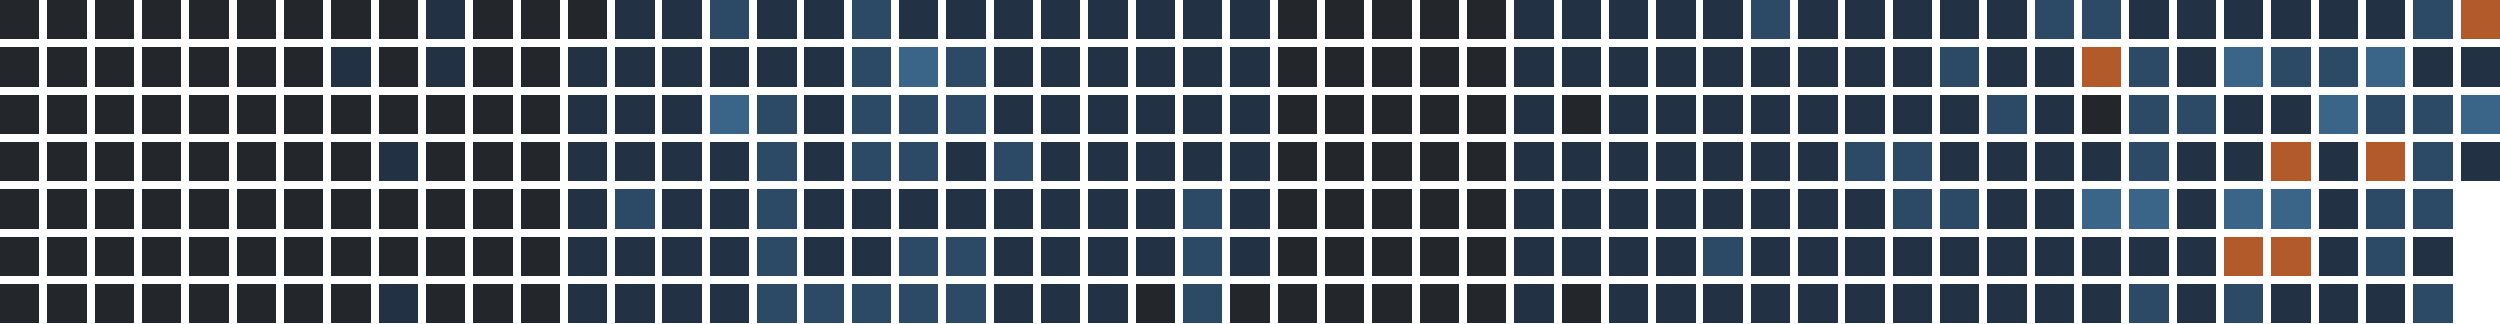
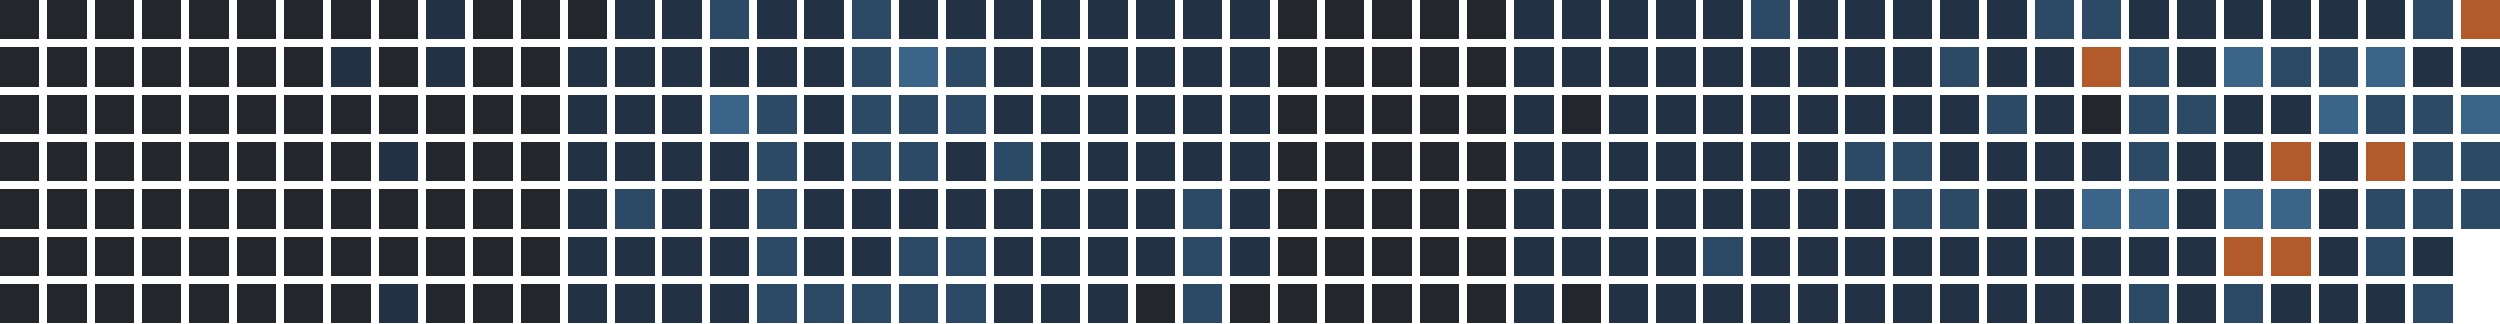
<svg xmlns="http://www.w3.org/2000/svg" version="1.1" width="634.0" height="82.0" viewBox="27.0 20.0 634.0 82.0">
  <rect style="fill:#23262a;shape-rendering:crispedges" data-score="0" data-date="2025-08-24" x="27" y="20" width="10" height="10" />
  <rect style="fill:#23262a;shape-rendering:crispedges" data-score="0" data-date="2025-08-31" x="39" y="20" width="10" height="10" />
  <rect style="fill:#23262a;shape-rendering:crispedges" data-score="0" data-date="2025-09-07" x="51" y="20" width="10" height="10" />
  <rect style="fill:#23262a;shape-rendering:crispedges" data-score="0" data-date="2025-09-14" x="63" y="20" width="10" height="10" />
  <rect style="fill:#23262a;shape-rendering:crispedges" data-score="0" data-date="2025-09-21" x="75" y="20" width="10" height="10" />
  <rect style="fill:#23262a;shape-rendering:crispedges" data-score="0" data-date="2025-09-28" x="87" y="20" width="10" height="10" />
  <rect style="fill:#23262a;shape-rendering:crispedges" data-score="0" data-date="2025-10-05" x="99" y="20" width="10" height="10" />
  <rect style="fill:#23262a;shape-rendering:crispedges" data-score="0" data-date="2025-10-12" x="111" y="20" width="10" height="10" />
  <rect style="fill:#23262a;shape-rendering:crispedges" data-score="0" data-date="2025-10-19" x="123" y="20" width="10" height="10" />
  <rect style="fill:#223244;shape-rendering:crispedges" data-score="1" data-date="2025-10-26" x="135" y="20" width="10" height="10" />
  <rect style="fill:#23262a;shape-rendering:crispedges" data-score="0" data-date="2025-11-02" x="147" y="20" width="10" height="10" />
  <rect style="fill:#23262a;shape-rendering:crispedges" data-score="0" data-date="2025-11-09" x="159" y="20" width="10" height="10" />
  <rect style="fill:#23262a;shape-rendering:crispedges" data-score="0" data-date="2025-11-16" x="171" y="20" width="10" height="10" />
  <rect style="fill:#223244;shape-rendering:crispedges" data-score="1" data-date="2025-11-23" x="183" y="20" width="10" height="10" />
  <rect style="fill:#223244;shape-rendering:crispedges" data-score="1" data-date="2025-11-30" x="195" y="20" width="10" height="10" />
  <rect style="fill:#2c4a66;shape-rendering:crispedges" data-score="2" data-date="2025-12-07" x="207" y="20" width="10" height="10" />
  <rect style="fill:#223244;shape-rendering:crispedges" data-score="1" data-date="2025-12-14" x="219" y="20" width="10" height="10" />
  <rect style="fill:#223244;shape-rendering:crispedges" data-score="1" data-date="2025-12-21" x="231" y="20" width="10" height="10" />
  <rect style="fill:#2c4a66;shape-rendering:crispedges" data-score="2" data-date="2025-12-28" x="243" y="20" width="10" height="10" />
  <rect style="fill:#223244;shape-rendering:crispedges" data-score="1" data-date="2026-01-04" x="255" y="20" width="10" height="10" />
  <rect style="fill:#223244;shape-rendering:crispedges" data-score="1" data-date="2026-01-11" x="267" y="20" width="10" height="10" />
  <rect style="fill:#223244;shape-rendering:crispedges" data-score="1" data-date="2026-01-18" x="279" y="20" width="10" height="10" />
  <rect style="fill:#223244;shape-rendering:crispedges" data-score="1" data-date="2026-01-25" x="291" y="20" width="10" height="10" />
  <rect style="fill:#223244;shape-rendering:crispedges" data-score="1" data-date="2026-02-01" x="303" y="20" width="10" height="10" />
  <rect style="fill:#223244;shape-rendering:crispedges" data-score="1" data-date="2026-02-08" x="315" y="20" width="10" height="10" />
  <rect style="fill:#223244;shape-rendering:crispedges" data-score="1" data-date="2026-02-15" x="327" y="20" width="10" height="10" />
  <rect style="fill:#223244;shape-rendering:crispedges" data-score="1" data-date="2026-02-22" x="339" y="20" width="10" height="10" />
  <rect style="fill:#23262a;shape-rendering:crispedges" data-score="0" data-date="2026-03-01" x="351" y="20" width="10" height="10" />
  <rect style="fill:#23262a;shape-rendering:crispedges" data-score="0" data-date="2026-03-08" x="363" y="20" width="10" height="10" />
  <rect style="fill:#23262a;shape-rendering:crispedges" data-score="0" data-date="2026-03-15" x="375" y="20" width="10" height="10" />
  <rect style="fill:#23262a;shape-rendering:crispedges" data-score="0" data-date="2026-03-22" x="387" y="20" width="10" height="10" />
  <rect style="fill:#23262a;shape-rendering:crispedges" data-score="0" data-date="2026-03-29" x="399" y="20" width="10" height="10" />
  <rect style="fill:#223244;shape-rendering:crispedges" data-score="1" data-date="2026-04-05" x="411" y="20" width="10" height="10" />
  <rect style="fill:#223244;shape-rendering:crispedges" data-score="1" data-date="2026-04-12" x="423" y="20" width="10" height="10" />
  <rect style="fill:#223244;shape-rendering:crispedges" data-score="1" data-date="2026-04-19" x="435" y="20" width="10" height="10" />
  <rect style="fill:#223244;shape-rendering:crispedges" data-score="1" data-date="2026-04-26" x="447" y="20" width="10" height="10" />
  <rect style="fill:#223244;shape-rendering:crispedges" data-score="1" data-date="2026-05-03" x="459" y="20" width="10" height="10" />
  <rect style="fill:#2c4a66;shape-rendering:crispedges" data-score="2" data-date="2026-05-10" x="471" y="20" width="10" height="10" />
  <rect style="fill:#223244;shape-rendering:crispedges" data-score="1" data-date="2026-05-17" x="483" y="20" width="10" height="10" />
  <rect style="fill:#223244;shape-rendering:crispedges" data-score="1" data-date="2026-05-24" x="495" y="20" width="10" height="10" />
  <rect style="fill:#223244;shape-rendering:crispedges" data-score="1" data-date="2026-05-31" x="507" y="20" width="10" height="10" />
  <rect style="fill:#223244;shape-rendering:crispedges" data-score="1" data-date="2026-06-07" x="519" y="20" width="10" height="10" />
  <rect style="fill:#223244;shape-rendering:crispedges" data-score="1" data-date="2026-06-14" x="531" y="20" width="10" height="10" />
  <rect style="fill:#2c4a66;shape-rendering:crispedges" data-score="2" data-date="2026-06-21" x="543" y="20" width="10" height="10" />
  <rect style="fill:#2c4a66;shape-rendering:crispedges" data-score="2" data-date="2026-06-28" x="555" y="20" width="10" height="10" />
  <rect style="fill:#223244;shape-rendering:crispedges" data-score="1" data-date="2026-07-05" x="567" y="20" width="10" height="10" />
  <rect style="fill:#223244;shape-rendering:crispedges" data-score="1" data-date="2026-07-12" x="579" y="20" width="10" height="10" />
  <rect style="fill:#223244;shape-rendering:crispedges" data-score="1" data-date="2026-07-19" x="591" y="20" width="10" height="10" />
  <rect style="fill:#223244;shape-rendering:crispedges" data-score="1" data-date="2026-07-26" x="603" y="20" width="10" height="10" />
  <rect style="fill:#223244;shape-rendering:crispedges" data-score="1" data-date="2026-08-02" x="615" y="20" width="10" height="10" />
  <rect style="fill:#223244;shape-rendering:crispedges" data-score="1" data-date="2026-08-09" x="627" y="20" width="10" height="10" />
  <rect style="fill:#2c4a66;shape-rendering:crispedges" data-score="2" data-date="2026-08-16" x="639" y="20" width="10" height="10" />
  <rect style="fill:#b35a2a;shape-rendering:crispedges" data-score="4" data-date="2026-08-23" x="651" y="20" width="10" height="10" />
  <rect style="fill:#23262a;shape-rendering:crispedges" data-score="0" data-date="2025-08-25" x="27" y="32" width="10" height="10" />
  <rect style="fill:#23262a;shape-rendering:crispedges" data-score="0" data-date="2025-09-01" x="39" y="32" width="10" height="10" />
  <rect style="fill:#23262a;shape-rendering:crispedges" data-score="0" data-date="2025-09-08" x="51" y="32" width="10" height="10" />
  <rect style="fill:#23262a;shape-rendering:crispedges" data-score="0" data-date="2025-09-15" x="63" y="32" width="10" height="10" />
  <rect style="fill:#23262a;shape-rendering:crispedges" data-score="0" data-date="2025-09-22" x="75" y="32" width="10" height="10" />
  <rect style="fill:#23262a;shape-rendering:crispedges" data-score="0" data-date="2025-09-29" x="87" y="32" width="10" height="10" />
  <rect style="fill:#23262a;shape-rendering:crispedges" data-score="0" data-date="2025-10-06" x="99" y="32" width="10" height="10" />
  <rect style="fill:#223244;shape-rendering:crispedges" data-score="1" data-date="2025-10-13" x="111" y="32" width="10" height="10" />
  <rect style="fill:#23262a;shape-rendering:crispedges" data-score="0" data-date="2025-10-20" x="123" y="32" width="10" height="10" />
  <rect style="fill:#223244;shape-rendering:crispedges" data-score="1" data-date="2025-10-27" x="135" y="32" width="10" height="10" />
  <rect style="fill:#23262a;shape-rendering:crispedges" data-score="0" data-date="2025-11-03" x="147" y="32" width="10" height="10" />
  <rect style="fill:#23262a;shape-rendering:crispedges" data-score="0" data-date="2025-11-10" x="159" y="32" width="10" height="10" />
  <rect style="fill:#223244;shape-rendering:crispedges" data-score="1" data-date="2025-11-17" x="171" y="32" width="10" height="10" />
  <rect style="fill:#223244;shape-rendering:crispedges" data-score="1" data-date="2025-11-24" x="183" y="32" width="10" height="10" />
  <rect style="fill:#223244;shape-rendering:crispedges" data-score="1" data-date="2025-12-01" x="195" y="32" width="10" height="10" />
  <rect style="fill:#223244;shape-rendering:crispedges" data-score="1" data-date="2025-12-08" x="207" y="32" width="10" height="10" />
  <rect style="fill:#223244;shape-rendering:crispedges" data-score="1" data-date="2025-12-15" x="219" y="32" width="10" height="10" />
  <rect style="fill:#223244;shape-rendering:crispedges" data-score="1" data-date="2025-12-22" x="231" y="32" width="10" height="10" />
  <rect style="fill:#2c4a66;shape-rendering:crispedges" data-score="2" data-date="2025-12-29" x="243" y="32" width="10" height="10" />
  <rect style="fill:#3a6488;shape-rendering:crispedges" data-score="3" data-date="2026-01-05" x="255" y="32" width="10" height="10" />
  <rect style="fill:#2c4a66;shape-rendering:crispedges" data-score="2" data-date="2026-01-12" x="267" y="32" width="10" height="10" />
  <rect style="fill:#223244;shape-rendering:crispedges" data-score="1" data-date="2026-01-19" x="279" y="32" width="10" height="10" />
  <rect style="fill:#223244;shape-rendering:crispedges" data-score="1" data-date="2026-01-26" x="291" y="32" width="10" height="10" />
  <rect style="fill:#223244;shape-rendering:crispedges" data-score="1" data-date="2026-02-02" x="303" y="32" width="10" height="10" />
  <rect style="fill:#223244;shape-rendering:crispedges" data-score="1" data-date="2026-02-09" x="315" y="32" width="10" height="10" />
  <rect style="fill:#223244;shape-rendering:crispedges" data-score="1" data-date="2026-02-16" x="327" y="32" width="10" height="10" />
  <rect style="fill:#223244;shape-rendering:crispedges" data-score="1" data-date="2026-02-23" x="339" y="32" width="10" height="10" />
  <rect style="fill:#23262a;shape-rendering:crispedges" data-score="0" data-date="2026-03-02" x="351" y="32" width="10" height="10" />
  <rect style="fill:#23262a;shape-rendering:crispedges" data-score="0" data-date="2026-03-09" x="363" y="32" width="10" height="10" />
  <rect style="fill:#23262a;shape-rendering:crispedges" data-score="0" data-date="2026-03-16" x="375" y="32" width="10" height="10" />
  <rect style="fill:#23262a;shape-rendering:crispedges" data-score="0" data-date="2026-03-23" x="387" y="32" width="10" height="10" />
  <rect style="fill:#23262a;shape-rendering:crispedges" data-score="0" data-date="2026-03-30" x="399" y="32" width="10" height="10" />
  <rect style="fill:#223244;shape-rendering:crispedges" data-score="1" data-date="2026-04-06" x="411" y="32" width="10" height="10" />
  <rect style="fill:#223244;shape-rendering:crispedges" data-score="1" data-date="2026-04-13" x="423" y="32" width="10" height="10" />
  <rect style="fill:#223244;shape-rendering:crispedges" data-score="1" data-date="2026-04-20" x="435" y="32" width="10" height="10" />
  <rect style="fill:#223244;shape-rendering:crispedges" data-score="1" data-date="2026-04-27" x="447" y="32" width="10" height="10" />
  <rect style="fill:#223244;shape-rendering:crispedges" data-score="1" data-date="2026-05-04" x="459" y="32" width="10" height="10" />
  <rect style="fill:#223244;shape-rendering:crispedges" data-score="1" data-date="2026-05-11" x="471" y="32" width="10" height="10" />
  <rect style="fill:#223244;shape-rendering:crispedges" data-score="1" data-date="2026-05-18" x="483" y="32" width="10" height="10" />
  <rect style="fill:#223244;shape-rendering:crispedges" data-score="1" data-date="2026-05-25" x="495" y="32" width="10" height="10" />
  <rect style="fill:#223244;shape-rendering:crispedges" data-score="1" data-date="2026-06-01" x="507" y="32" width="10" height="10" />
  <rect style="fill:#2c4a66;shape-rendering:crispedges" data-score="2" data-date="2026-06-08" x="519" y="32" width="10" height="10" />
  <rect style="fill:#223244;shape-rendering:crispedges" data-score="1" data-date="2026-06-15" x="531" y="32" width="10" height="10" />
  <rect style="fill:#223244;shape-rendering:crispedges" data-score="1" data-date="2026-06-22" x="543" y="32" width="10" height="10" />
  <rect style="fill:#b35a2a;shape-rendering:crispedges" data-score="4" data-date="2026-06-29" x="555" y="32" width="10" height="10" />
  <rect style="fill:#2c4a66;shape-rendering:crispedges" data-score="2" data-date="2026-07-06" x="567" y="32" width="10" height="10" />
  <rect style="fill:#223244;shape-rendering:crispedges" data-score="1" data-date="2026-07-13" x="579" y="32" width="10" height="10" />
  <rect style="fill:#3a6488;shape-rendering:crispedges" data-score="3" data-date="2026-07-20" x="591" y="32" width="10" height="10" />
  <rect style="fill:#2c4a66;shape-rendering:crispedges" data-score="2" data-date="2026-07-27" x="603" y="32" width="10" height="10" />
  <rect style="fill:#2c4a66;shape-rendering:crispedges" data-score="2" data-date="2026-08-03" x="615" y="32" width="10" height="10" />
  <rect style="fill:#3a6488;shape-rendering:crispedges" data-score="3" data-date="2026-08-10" x="627" y="32" width="10" height="10" />
  <rect style="fill:#223244;shape-rendering:crispedges" data-score="1" data-date="2026-08-17" x="639" y="32" width="10" height="10" />
  <rect style="fill:#223244;shape-rendering:crispedges" data-score="1" data-date="2026-08-24" x="651" y="32" width="10" height="10" />
  <rect style="fill:#23262a;shape-rendering:crispedges" data-score="0" data-date="2025-08-26" x="27" y="44" width="10" height="10" />
  <rect style="fill:#23262a;shape-rendering:crispedges" data-score="0" data-date="2025-09-02" x="39" y="44" width="10" height="10" />
  <rect style="fill:#23262a;shape-rendering:crispedges" data-score="0" data-date="2025-09-09" x="51" y="44" width="10" height="10" />
  <rect style="fill:#23262a;shape-rendering:crispedges" data-score="0" data-date="2025-09-16" x="63" y="44" width="10" height="10" />
  <rect style="fill:#23262a;shape-rendering:crispedges" data-score="0" data-date="2025-09-23" x="75" y="44" width="10" height="10" />
  <rect style="fill:#23262a;shape-rendering:crispedges" data-score="0" data-date="2025-09-30" x="87" y="44" width="10" height="10" />
  <rect style="fill:#23262a;shape-rendering:crispedges" data-score="0" data-date="2025-10-07" x="99" y="44" width="10" height="10" />
  <rect style="fill:#23262a;shape-rendering:crispedges" data-score="0" data-date="2025-10-14" x="111" y="44" width="10" height="10" />
  <rect style="fill:#23262a;shape-rendering:crispedges" data-score="0" data-date="2025-10-21" x="123" y="44" width="10" height="10" />
  <rect style="fill:#23262a;shape-rendering:crispedges" data-score="0" data-date="2025-10-28" x="135" y="44" width="10" height="10" />
  <rect style="fill:#23262a;shape-rendering:crispedges" data-score="0" data-date="2025-11-04" x="147" y="44" width="10" height="10" />
  <rect style="fill:#23262a;shape-rendering:crispedges" data-score="0" data-date="2025-11-11" x="159" y="44" width="10" height="10" />
  <rect style="fill:#223244;shape-rendering:crispedges" data-score="1" data-date="2025-11-18" x="171" y="44" width="10" height="10" />
  <rect style="fill:#223244;shape-rendering:crispedges" data-score="1" data-date="2025-11-25" x="183" y="44" width="10" height="10" />
  <rect style="fill:#223244;shape-rendering:crispedges" data-score="1" data-date="2025-12-02" x="195" y="44" width="10" height="10" />
  <rect style="fill:#3a6488;shape-rendering:crispedges" data-score="3" data-date="2025-12-09" x="207" y="44" width="10" height="10" />
  <rect style="fill:#2c4a66;shape-rendering:crispedges" data-score="2" data-date="2025-12-16" x="219" y="44" width="10" height="10" />
  <rect style="fill:#223244;shape-rendering:crispedges" data-score="1" data-date="2025-12-23" x="231" y="44" width="10" height="10" />
  <rect style="fill:#2c4a66;shape-rendering:crispedges" data-score="2" data-date="2025-12-30" x="243" y="44" width="10" height="10" />
  <rect style="fill:#2c4a66;shape-rendering:crispedges" data-score="2" data-date="2026-01-06" x="255" y="44" width="10" height="10" />
  <rect style="fill:#2c4a66;shape-rendering:crispedges" data-score="2" data-date="2026-01-13" x="267" y="44" width="10" height="10" />
  <rect style="fill:#223244;shape-rendering:crispedges" data-score="1" data-date="2026-01-20" x="279" y="44" width="10" height="10" />
  <rect style="fill:#223244;shape-rendering:crispedges" data-score="1" data-date="2026-01-27" x="291" y="44" width="10" height="10" />
  <rect style="fill:#223244;shape-rendering:crispedges" data-score="1" data-date="2026-02-03" x="303" y="44" width="10" height="10" />
  <rect style="fill:#223244;shape-rendering:crispedges" data-score="1" data-date="2026-02-10" x="315" y="44" width="10" height="10" />
  <rect style="fill:#223244;shape-rendering:crispedges" data-score="1" data-date="2026-02-17" x="327" y="44" width="10" height="10" />
  <rect style="fill:#223244;shape-rendering:crispedges" data-score="1" data-date="2026-02-24" x="339" y="44" width="10" height="10" />
  <rect style="fill:#23262a;shape-rendering:crispedges" data-score="0" data-date="2026-03-03" x="351" y="44" width="10" height="10" />
  <rect style="fill:#23262a;shape-rendering:crispedges" data-score="0" data-date="2026-03-10" x="363" y="44" width="10" height="10" />
  <rect style="fill:#23262a;shape-rendering:crispedges" data-score="0" data-date="2026-03-17" x="375" y="44" width="10" height="10" />
  <rect style="fill:#23262a;shape-rendering:crispedges" data-score="0" data-date="2026-03-24" x="387" y="44" width="10" height="10" />
  <rect style="fill:#23262a;shape-rendering:crispedges" data-score="0" data-date="2026-03-31" x="399" y="44" width="10" height="10" />
  <rect style="fill:#223244;shape-rendering:crispedges" data-score="1" data-date="2026-04-07" x="411" y="44" width="10" height="10" />
  <rect style="fill:#23262a;shape-rendering:crispedges" data-score="0" data-date="2026-04-14" x="423" y="44" width="10" height="10" />
  <rect style="fill:#223244;shape-rendering:crispedges" data-score="1" data-date="2026-04-21" x="435" y="44" width="10" height="10" />
  <rect style="fill:#223244;shape-rendering:crispedges" data-score="1" data-date="2026-04-28" x="447" y="44" width="10" height="10" />
  <rect style="fill:#223244;shape-rendering:crispedges" data-score="1" data-date="2026-05-05" x="459" y="44" width="10" height="10" />
  <rect style="fill:#223244;shape-rendering:crispedges" data-score="1" data-date="2026-05-12" x="471" y="44" width="10" height="10" />
  <rect style="fill:#223244;shape-rendering:crispedges" data-score="1" data-date="2026-05-19" x="483" y="44" width="10" height="10" />
  <rect style="fill:#223244;shape-rendering:crispedges" data-score="1" data-date="2026-05-26" x="495" y="44" width="10" height="10" />
  <rect style="fill:#223244;shape-rendering:crispedges" data-score="1" data-date="2026-06-02" x="507" y="44" width="10" height="10" />
  <rect style="fill:#223244;shape-rendering:crispedges" data-score="1" data-date="2026-06-09" x="519" y="44" width="10" height="10" />
  <rect style="fill:#2c4a66;shape-rendering:crispedges" data-score="2" data-date="2026-06-16" x="531" y="44" width="10" height="10" />
  <rect style="fill:#223244;shape-rendering:crispedges" data-score="1" data-date="2026-06-23" x="543" y="44" width="10" height="10" />
  <rect style="fill:#23262a;shape-rendering:crispedges" data-score="0" data-date="2026-06-30" x="555" y="44" width="10" height="10" />
  <rect style="fill:#2c4a66;shape-rendering:crispedges" data-score="2" data-date="2026-07-07" x="567" y="44" width="10" height="10" />
  <rect style="fill:#2c4a66;shape-rendering:crispedges" data-score="2" data-date="2026-07-14" x="579" y="44" width="10" height="10" />
  <rect style="fill:#223244;shape-rendering:crispedges" data-score="1" data-date="2026-07-21" x="591" y="44" width="10" height="10" />
  <rect style="fill:#223244;shape-rendering:crispedges" data-score="1" data-date="2026-07-28" x="603" y="44" width="10" height="10" />
  <rect style="fill:#3a6488;shape-rendering:crispedges" data-score="3" data-date="2026-08-04" x="615" y="44" width="10" height="10" />
  <rect style="fill:#2c4a66;shape-rendering:crispedges" data-score="2" data-date="2026-08-11" x="627" y="44" width="10" height="10" />
  <rect style="fill:#2c4a66;shape-rendering:crispedges" data-score="2" data-date="2026-08-18" x="639" y="44" width="10" height="10" />
  <rect style="fill:#3a6488;shape-rendering:crispedges" data-score="3" data-date="2026-08-25" x="651" y="44" width="10" height="10" />
  <rect style="fill:#23262a;shape-rendering:crispedges" data-score="0" data-date="2025-08-27" x="27" y="56" width="10" height="10" />
  <rect style="fill:#23262a;shape-rendering:crispedges" data-score="0" data-date="2025-09-03" x="39" y="56" width="10" height="10" />
  <rect style="fill:#23262a;shape-rendering:crispedges" data-score="0" data-date="2025-09-10" x="51" y="56" width="10" height="10" />
  <rect style="fill:#23262a;shape-rendering:crispedges" data-score="0" data-date="2025-09-17" x="63" y="56" width="10" height="10" />
  <rect style="fill:#23262a;shape-rendering:crispedges" data-score="0" data-date="2025-09-24" x="75" y="56" width="10" height="10" />
  <rect style="fill:#23262a;shape-rendering:crispedges" data-score="0" data-date="2025-10-01" x="87" y="56" width="10" height="10" />
  <rect style="fill:#23262a;shape-rendering:crispedges" data-score="0" data-date="2025-10-08" x="99" y="56" width="10" height="10" />
  <rect style="fill:#23262a;shape-rendering:crispedges" data-score="0" data-date="2025-10-15" x="111" y="56" width="10" height="10" />
  <rect style="fill:#223244;shape-rendering:crispedges" data-score="1" data-date="2025-10-22" x="123" y="56" width="10" height="10" />
  <rect style="fill:#23262a;shape-rendering:crispedges" data-score="0" data-date="2025-10-29" x="135" y="56" width="10" height="10" />
  <rect style="fill:#23262a;shape-rendering:crispedges" data-score="0" data-date="2025-11-05" x="147" y="56" width="10" height="10" />
  <rect style="fill:#23262a;shape-rendering:crispedges" data-score="0" data-date="2025-11-12" x="159" y="56" width="10" height="10" />
  <rect style="fill:#223244;shape-rendering:crispedges" data-score="1" data-date="2025-11-19" x="171" y="56" width="10" height="10" />
  <rect style="fill:#223244;shape-rendering:crispedges" data-score="1" data-date="2025-11-26" x="183" y="56" width="10" height="10" />
  <rect style="fill:#223244;shape-rendering:crispedges" data-score="1" data-date="2025-12-03" x="195" y="56" width="10" height="10" />
  <rect style="fill:#223244;shape-rendering:crispedges" data-score="1" data-date="2025-12-10" x="207" y="56" width="10" height="10" />
  <rect style="fill:#2c4a66;shape-rendering:crispedges" data-score="2" data-date="2025-12-17" x="219" y="56" width="10" height="10" />
  <rect style="fill:#223244;shape-rendering:crispedges" data-score="1" data-date="2025-12-24" x="231" y="56" width="10" height="10" />
  <rect style="fill:#2c4a66;shape-rendering:crispedges" data-score="2" data-date="2025-12-31" x="243" y="56" width="10" height="10" />
  <rect style="fill:#2c4a66;shape-rendering:crispedges" data-score="2" data-date="2026-01-07" x="255" y="56" width="10" height="10" />
  <rect style="fill:#223244;shape-rendering:crispedges" data-score="1" data-date="2026-01-14" x="267" y="56" width="10" height="10" />
  <rect style="fill:#2c4a66;shape-rendering:crispedges" data-score="2" data-date="2026-01-21" x="279" y="56" width="10" height="10" />
  <rect style="fill:#223244;shape-rendering:crispedges" data-score="1" data-date="2026-01-28" x="291" y="56" width="10" height="10" />
  <rect style="fill:#223244;shape-rendering:crispedges" data-score="1" data-date="2026-02-04" x="303" y="56" width="10" height="10" />
  <rect style="fill:#223244;shape-rendering:crispedges" data-score="1" data-date="2026-02-11" x="315" y="56" width="10" height="10" />
  <rect style="fill:#223244;shape-rendering:crispedges" data-score="1" data-date="2026-02-18" x="327" y="56" width="10" height="10" />
  <rect style="fill:#223244;shape-rendering:crispedges" data-score="1" data-date="2026-02-25" x="339" y="56" width="10" height="10" />
  <rect style="fill:#23262a;shape-rendering:crispedges" data-score="0" data-date="2026-03-04" x="351" y="56" width="10" height="10" />
  <rect style="fill:#23262a;shape-rendering:crispedges" data-score="0" data-date="2026-03-11" x="363" y="56" width="10" height="10" />
  <rect style="fill:#23262a;shape-rendering:crispedges" data-score="0" data-date="2026-03-18" x="375" y="56" width="10" height="10" />
  <rect style="fill:#23262a;shape-rendering:crispedges" data-score="0" data-date="2026-03-25" x="387" y="56" width="10" height="10" />
  <rect style="fill:#23262a;shape-rendering:crispedges" data-score="0" data-date="2026-04-01" x="399" y="56" width="10" height="10" />
  <rect style="fill:#223244;shape-rendering:crispedges" data-score="1" data-date="2026-04-08" x="411" y="56" width="10" height="10" />
  <rect style="fill:#223244;shape-rendering:crispedges" data-score="1" data-date="2026-04-15" x="423" y="56" width="10" height="10" />
  <rect style="fill:#223244;shape-rendering:crispedges" data-score="1" data-date="2026-04-22" x="435" y="56" width="10" height="10" />
  <rect style="fill:#223244;shape-rendering:crispedges" data-score="1" data-date="2026-04-29" x="447" y="56" width="10" height="10" />
  <rect style="fill:#223244;shape-rendering:crispedges" data-score="1" data-date="2026-05-06" x="459" y="56" width="10" height="10" />
  <rect style="fill:#223244;shape-rendering:crispedges" data-score="1" data-date="2026-05-13" x="471" y="56" width="10" height="10" />
  <rect style="fill:#223244;shape-rendering:crispedges" data-score="1" data-date="2026-05-20" x="483" y="56" width="10" height="10" />
  <rect style="fill:#2c4a66;shape-rendering:crispedges" data-score="2" data-date="2026-05-27" x="495" y="56" width="10" height="10" />
  <rect style="fill:#2c4a66;shape-rendering:crispedges" data-score="2" data-date="2026-06-03" x="507" y="56" width="10" height="10" />
  <rect style="fill:#223244;shape-rendering:crispedges" data-score="1" data-date="2026-06-10" x="519" y="56" width="10" height="10" />
  <rect style="fill:#223244;shape-rendering:crispedges" data-score="1" data-date="2026-06-17" x="531" y="56" width="10" height="10" />
  <rect style="fill:#223244;shape-rendering:crispedges" data-score="1" data-date="2026-06-24" x="543" y="56" width="10" height="10" />
  <rect style="fill:#223244;shape-rendering:crispedges" data-score="1" data-date="2026-07-01" x="555" y="56" width="10" height="10" />
  <rect style="fill:#2c4a66;shape-rendering:crispedges" data-score="2" data-date="2026-07-08" x="567" y="56" width="10" height="10" />
  <rect style="fill:#223244;shape-rendering:crispedges" data-score="1" data-date="2026-07-15" x="579" y="56" width="10" height="10" />
  <rect style="fill:#223244;shape-rendering:crispedges" data-score="1" data-date="2026-07-22" x="591" y="56" width="10" height="10" />
  <rect style="fill:#b35a2a;shape-rendering:crispedges" data-score="4" data-date="2026-07-29" x="603" y="56" width="10" height="10" />
  <rect style="fill:#223244;shape-rendering:crispedges" data-score="1" data-date="2026-08-05" x="615" y="56" width="10" height="10" />
  <rect style="fill:#b35a2a;shape-rendering:crispedges" data-score="4" data-date="2026-08-12" x="627" y="56" width="10" height="10" />
  <rect style="fill:#2c4a66;shape-rendering:crispedges" data-score="2" data-date="2026-08-19" x="639" y="56" width="10" height="10" />
-   <rect style="fill:#223244;shape-rendering:crispedges" data-score="1" data-date="2026-08-26" x="651" y="56" width="10" height="10" />
+   <rect style="fill:#2c4a66;shape-rendering:crispedges" data-score="2" data-date="2026-08-26" x="651" y="56" width="10" height="10" />
  <rect style="fill:#23262a;shape-rendering:crispedges" data-score="0" data-date="2025-08-28" x="27" y="68" width="10" height="10" />
  <rect style="fill:#23262a;shape-rendering:crispedges" data-score="0" data-date="2025-09-04" x="39" y="68" width="10" height="10" />
  <rect style="fill:#23262a;shape-rendering:crispedges" data-score="0" data-date="2025-09-11" x="51" y="68" width="10" height="10" />
  <rect style="fill:#23262a;shape-rendering:crispedges" data-score="0" data-date="2025-09-18" x="63" y="68" width="10" height="10" />
  <rect style="fill:#23262a;shape-rendering:crispedges" data-score="0" data-date="2025-09-25" x="75" y="68" width="10" height="10" />
  <rect style="fill:#23262a;shape-rendering:crispedges" data-score="0" data-date="2025-10-02" x="87" y="68" width="10" height="10" />
  <rect style="fill:#23262a;shape-rendering:crispedges" data-score="0" data-date="2025-10-09" x="99" y="68" width="10" height="10" />
  <rect style="fill:#23262a;shape-rendering:crispedges" data-score="0" data-date="2025-10-16" x="111" y="68" width="10" height="10" />
  <rect style="fill:#23262a;shape-rendering:crispedges" data-score="0" data-date="2025-10-23" x="123" y="68" width="10" height="10" />
  <rect style="fill:#23262a;shape-rendering:crispedges" data-score="0" data-date="2025-10-30" x="135" y="68" width="10" height="10" />
  <rect style="fill:#23262a;shape-rendering:crispedges" data-score="0" data-date="2025-11-06" x="147" y="68" width="10" height="10" />
  <rect style="fill:#23262a;shape-rendering:crispedges" data-score="0" data-date="2025-11-13" x="159" y="68" width="10" height="10" />
  <rect style="fill:#223244;shape-rendering:crispedges" data-score="1" data-date="2025-11-20" x="171" y="68" width="10" height="10" />
  <rect style="fill:#2c4a66;shape-rendering:crispedges" data-score="2" data-date="2025-11-27" x="183" y="68" width="10" height="10" />
  <rect style="fill:#223244;shape-rendering:crispedges" data-score="1" data-date="2025-12-04" x="195" y="68" width="10" height="10" />
  <rect style="fill:#223244;shape-rendering:crispedges" data-score="1" data-date="2025-12-11" x="207" y="68" width="10" height="10" />
  <rect style="fill:#2c4a66;shape-rendering:crispedges" data-score="2" data-date="2025-12-18" x="219" y="68" width="10" height="10" />
  <rect style="fill:#223244;shape-rendering:crispedges" data-score="1" data-date="2025-12-25" x="231" y="68" width="10" height="10" />
  <rect style="fill:#223244;shape-rendering:crispedges" data-score="1" data-date="2026-01-01" x="243" y="68" width="10" height="10" />
  <rect style="fill:#223244;shape-rendering:crispedges" data-score="1" data-date="2026-01-08" x="255" y="68" width="10" height="10" />
  <rect style="fill:#223244;shape-rendering:crispedges" data-score="1" data-date="2026-01-15" x="267" y="68" width="10" height="10" />
  <rect style="fill:#223244;shape-rendering:crispedges" data-score="1" data-date="2026-01-22" x="279" y="68" width="10" height="10" />
  <rect style="fill:#223244;shape-rendering:crispedges" data-score="1" data-date="2026-01-29" x="291" y="68" width="10" height="10" />
  <rect style="fill:#223244;shape-rendering:crispedges" data-score="1" data-date="2026-02-05" x="303" y="68" width="10" height="10" />
  <rect style="fill:#223244;shape-rendering:crispedges" data-score="1" data-date="2026-02-12" x="315" y="68" width="10" height="10" />
  <rect style="fill:#2c4a66;shape-rendering:crispedges" data-score="2" data-date="2026-02-19" x="327" y="68" width="10" height="10" />
  <rect style="fill:#223244;shape-rendering:crispedges" data-score="1" data-date="2026-02-26" x="339" y="68" width="10" height="10" />
  <rect style="fill:#23262a;shape-rendering:crispedges" data-score="0" data-date="2026-03-05" x="351" y="68" width="10" height="10" />
  <rect style="fill:#23262a;shape-rendering:crispedges" data-score="0" data-date="2026-03-12" x="363" y="68" width="10" height="10" />
  <rect style="fill:#23262a;shape-rendering:crispedges" data-score="0" data-date="2026-03-19" x="375" y="68" width="10" height="10" />
  <rect style="fill:#23262a;shape-rendering:crispedges" data-score="0" data-date="2026-03-26" x="387" y="68" width="10" height="10" />
  <rect style="fill:#23262a;shape-rendering:crispedges" data-score="0" data-date="2026-04-02" x="399" y="68" width="10" height="10" />
  <rect style="fill:#223244;shape-rendering:crispedges" data-score="1" data-date="2026-04-09" x="411" y="68" width="10" height="10" />
  <rect style="fill:#223244;shape-rendering:crispedges" data-score="1" data-date="2026-04-16" x="423" y="68" width="10" height="10" />
  <rect style="fill:#223244;shape-rendering:crispedges" data-score="1" data-date="2026-04-23" x="435" y="68" width="10" height="10" />
  <rect style="fill:#223244;shape-rendering:crispedges" data-score="1" data-date="2026-04-30" x="447" y="68" width="10" height="10" />
  <rect style="fill:#223244;shape-rendering:crispedges" data-score="1" data-date="2026-05-07" x="459" y="68" width="10" height="10" />
  <rect style="fill:#223244;shape-rendering:crispedges" data-score="1" data-date="2026-05-14" x="471" y="68" width="10" height="10" />
  <rect style="fill:#223244;shape-rendering:crispedges" data-score="1" data-date="2026-05-21" x="483" y="68" width="10" height="10" />
  <rect style="fill:#223244;shape-rendering:crispedges" data-score="1" data-date="2026-05-28" x="495" y="68" width="10" height="10" />
  <rect style="fill:#2c4a66;shape-rendering:crispedges" data-score="2" data-date="2026-06-04" x="507" y="68" width="10" height="10" />
  <rect style="fill:#2c4a66;shape-rendering:crispedges" data-score="2" data-date="2026-06-11" x="519" y="68" width="10" height="10" />
  <rect style="fill:#223244;shape-rendering:crispedges" data-score="1" data-date="2026-06-18" x="531" y="68" width="10" height="10" />
  <rect style="fill:#223244;shape-rendering:crispedges" data-score="1" data-date="2026-06-25" x="543" y="68" width="10" height="10" />
  <rect style="fill:#3a6488;shape-rendering:crispedges" data-score="3" data-date="2026-07-02" x="555" y="68" width="10" height="10" />
  <rect style="fill:#3a6488;shape-rendering:crispedges" data-score="3" data-date="2026-07-09" x="567" y="68" width="10" height="10" />
  <rect style="fill:#223244;shape-rendering:crispedges" data-score="1" data-date="2026-07-16" x="579" y="68" width="10" height="10" />
  <rect style="fill:#3a6488;shape-rendering:crispedges" data-score="3" data-date="2026-07-23" x="591" y="68" width="10" height="10" />
  <rect style="fill:#3a6488;shape-rendering:crispedges" data-score="3" data-date="2026-07-30" x="603" y="68" width="10" height="10" />
  <rect style="fill:#223244;shape-rendering:crispedges" data-score="1" data-date="2026-08-06" x="615" y="68" width="10" height="10" />
  <rect style="fill:#2c4a66;shape-rendering:crispedges" data-score="2" data-date="2026-08-13" x="627" y="68" width="10" height="10" />
  <rect style="fill:#2c4a66;shape-rendering:crispedges" data-score="2" data-date="2026-08-20" x="639" y="68" width="10" height="10" />
+   <rect style="fill:#2c4a66;shape-rendering:crispedges" data-score="2" data-date="2026-08-27" x="651" y="68" width="10" height="10" />
  <rect style="fill:#23262a;shape-rendering:crispedges" data-score="0" data-date="2025-08-29" x="27" y="80" width="10" height="10" />
  <rect style="fill:#23262a;shape-rendering:crispedges" data-score="0" data-date="2025-09-05" x="39" y="80" width="10" height="10" />
  <rect style="fill:#23262a;shape-rendering:crispedges" data-score="0" data-date="2025-09-12" x="51" y="80" width="10" height="10" />
  <rect style="fill:#23262a;shape-rendering:crispedges" data-score="0" data-date="2025-09-19" x="63" y="80" width="10" height="10" />
  <rect style="fill:#23262a;shape-rendering:crispedges" data-score="0" data-date="2025-09-26" x="75" y="80" width="10" height="10" />
  <rect style="fill:#23262a;shape-rendering:crispedges" data-score="0" data-date="2025-10-03" x="87" y="80" width="10" height="10" />
  <rect style="fill:#23262a;shape-rendering:crispedges" data-score="0" data-date="2025-10-10" x="99" y="80" width="10" height="10" />
  <rect style="fill:#23262a;shape-rendering:crispedges" data-score="0" data-date="2025-10-17" x="111" y="80" width="10" height="10" />
  <rect style="fill:#23262a;shape-rendering:crispedges" data-score="0" data-date="2025-10-24" x="123" y="80" width="10" height="10" />
  <rect style="fill:#23262a;shape-rendering:crispedges" data-score="0" data-date="2025-10-31" x="135" y="80" width="10" height="10" />
  <rect style="fill:#23262a;shape-rendering:crispedges" data-score="0" data-date="2025-11-07" x="147" y="80" width="10" height="10" />
  <rect style="fill:#23262a;shape-rendering:crispedges" data-score="0" data-date="2025-11-14" x="159" y="80" width="10" height="10" />
  <rect style="fill:#223244;shape-rendering:crispedges" data-score="1" data-date="2025-11-21" x="171" y="80" width="10" height="10" />
  <rect style="fill:#223244;shape-rendering:crispedges" data-score="1" data-date="2025-11-28" x="183" y="80" width="10" height="10" />
  <rect style="fill:#223244;shape-rendering:crispedges" data-score="1" data-date="2025-12-05" x="195" y="80" width="10" height="10" />
  <rect style="fill:#223244;shape-rendering:crispedges" data-score="1" data-date="2025-12-12" x="207" y="80" width="10" height="10" />
  <rect style="fill:#2c4a66;shape-rendering:crispedges" data-score="2" data-date="2025-12-19" x="219" y="80" width="10" height="10" />
  <rect style="fill:#223244;shape-rendering:crispedges" data-score="1" data-date="2025-12-26" x="231" y="80" width="10" height="10" />
  <rect style="fill:#223244;shape-rendering:crispedges" data-score="1" data-date="2026-01-02" x="243" y="80" width="10" height="10" />
  <rect style="fill:#2c4a66;shape-rendering:crispedges" data-score="2" data-date="2026-01-09" x="255" y="80" width="10" height="10" />
  <rect style="fill:#2c4a66;shape-rendering:crispedges" data-score="2" data-date="2026-01-16" x="267" y="80" width="10" height="10" />
  <rect style="fill:#223244;shape-rendering:crispedges" data-score="1" data-date="2026-01-23" x="279" y="80" width="10" height="10" />
  <rect style="fill:#223244;shape-rendering:crispedges" data-score="1" data-date="2026-01-30" x="291" y="80" width="10" height="10" />
  <rect style="fill:#223244;shape-rendering:crispedges" data-score="1" data-date="2026-02-06" x="303" y="80" width="10" height="10" />
  <rect style="fill:#223244;shape-rendering:crispedges" data-score="1" data-date="2026-02-13" x="315" y="80" width="10" height="10" />
  <rect style="fill:#2c4a66;shape-rendering:crispedges" data-score="2" data-date="2026-02-20" x="327" y="80" width="10" height="10" />
  <rect style="fill:#223244;shape-rendering:crispedges" data-score="1" data-date="2026-02-27" x="339" y="80" width="10" height="10" />
  <rect style="fill:#23262a;shape-rendering:crispedges" data-score="0" data-date="2026-03-06" x="351" y="80" width="10" height="10" />
  <rect style="fill:#23262a;shape-rendering:crispedges" data-score="0" data-date="2026-03-13" x="363" y="80" width="10" height="10" />
  <rect style="fill:#23262a;shape-rendering:crispedges" data-score="0" data-date="2026-03-20" x="375" y="80" width="10" height="10" />
  <rect style="fill:#23262a;shape-rendering:crispedges" data-score="0" data-date="2026-03-27" x="387" y="80" width="10" height="10" />
  <rect style="fill:#23262a;shape-rendering:crispedges" data-score="0" data-date="2026-04-03" x="399" y="80" width="10" height="10" />
  <rect style="fill:#223244;shape-rendering:crispedges" data-score="1" data-date="2026-04-10" x="411" y="80" width="10" height="10" />
  <rect style="fill:#223244;shape-rendering:crispedges" data-score="1" data-date="2026-04-17" x="423" y="80" width="10" height="10" />
  <rect style="fill:#223244;shape-rendering:crispedges" data-score="1" data-date="2026-04-24" x="435" y="80" width="10" height="10" />
  <rect style="fill:#223244;shape-rendering:crispedges" data-score="1" data-date="2026-05-01" x="447" y="80" width="10" height="10" />
  <rect style="fill:#2c4a66;shape-rendering:crispedges" data-score="2" data-date="2026-05-08" x="459" y="80" width="10" height="10" />
  <rect style="fill:#223244;shape-rendering:crispedges" data-score="1" data-date="2026-05-15" x="471" y="80" width="10" height="10" />
  <rect style="fill:#223244;shape-rendering:crispedges" data-score="1" data-date="2026-05-22" x="483" y="80" width="10" height="10" />
  <rect style="fill:#223244;shape-rendering:crispedges" data-score="1" data-date="2026-05-29" x="495" y="80" width="10" height="10" />
  <rect style="fill:#223244;shape-rendering:crispedges" data-score="1" data-date="2026-06-05" x="507" y="80" width="10" height="10" />
  <rect style="fill:#223244;shape-rendering:crispedges" data-score="1" data-date="2026-06-12" x="519" y="80" width="10" height="10" />
  <rect style="fill:#223244;shape-rendering:crispedges" data-score="1" data-date="2026-06-19" x="531" y="80" width="10" height="10" />
  <rect style="fill:#223244;shape-rendering:crispedges" data-score="1" data-date="2026-06-26" x="543" y="80" width="10" height="10" />
  <rect style="fill:#223244;shape-rendering:crispedges" data-score="1" data-date="2026-07-03" x="555" y="80" width="10" height="10" />
  <rect style="fill:#223244;shape-rendering:crispedges" data-score="1" data-date="2026-07-10" x="567" y="80" width="10" height="10" />
  <rect style="fill:#223244;shape-rendering:crispedges" data-score="1" data-date="2026-07-17" x="579" y="80" width="10" height="10" />
  <rect style="fill:#b35a2a;shape-rendering:crispedges" data-score="4" data-date="2026-07-24" x="591" y="80" width="10" height="10" />
  <rect style="fill:#b35a2a;shape-rendering:crispedges" data-score="4" data-date="2026-07-31" x="603" y="80" width="10" height="10" />
  <rect style="fill:#223244;shape-rendering:crispedges" data-score="1" data-date="2026-08-07" x="615" y="80" width="10" height="10" />
  <rect style="fill:#2c4a66;shape-rendering:crispedges" data-score="2" data-date="2026-08-14" x="627" y="80" width="10" height="10" />
  <rect style="fill:#223244;shape-rendering:crispedges" data-score="1" data-date="2026-08-21" x="639" y="80" width="10" height="10" />
  <rect style="fill:#23262a;shape-rendering:crispedges" data-score="0" data-date="2025-08-30" x="27" y="92" width="10" height="10" />
  <rect style="fill:#23262a;shape-rendering:crispedges" data-score="0" data-date="2025-09-06" x="39" y="92" width="10" height="10" />
  <rect style="fill:#23262a;shape-rendering:crispedges" data-score="0" data-date="2025-09-13" x="51" y="92" width="10" height="10" />
  <rect style="fill:#23262a;shape-rendering:crispedges" data-score="0" data-date="2025-09-20" x="63" y="92" width="10" height="10" />
  <rect style="fill:#23262a;shape-rendering:crispedges" data-score="0" data-date="2025-09-27" x="75" y="92" width="10" height="10" />
  <rect style="fill:#23262a;shape-rendering:crispedges" data-score="0" data-date="2025-10-04" x="87" y="92" width="10" height="10" />
  <rect style="fill:#23262a;shape-rendering:crispedges" data-score="0" data-date="2025-10-11" x="99" y="92" width="10" height="10" />
  <rect style="fill:#23262a;shape-rendering:crispedges" data-score="0" data-date="2025-10-18" x="111" y="92" width="10" height="10" />
  <rect style="fill:#223244;shape-rendering:crispedges" data-score="1" data-date="2025-10-25" x="123" y="92" width="10" height="10" />
  <rect style="fill:#23262a;shape-rendering:crispedges" data-score="0" data-date="2025-11-01" x="135" y="92" width="10" height="10" />
  <rect style="fill:#23262a;shape-rendering:crispedges" data-score="0" data-date="2025-11-08" x="147" y="92" width="10" height="10" />
  <rect style="fill:#23262a;shape-rendering:crispedges" data-score="0" data-date="2025-11-15" x="159" y="92" width="10" height="10" />
  <rect style="fill:#223244;shape-rendering:crispedges" data-score="1" data-date="2025-11-22" x="171" y="92" width="10" height="10" />
  <rect style="fill:#223244;shape-rendering:crispedges" data-score="1" data-date="2025-11-29" x="183" y="92" width="10" height="10" />
  <rect style="fill:#223244;shape-rendering:crispedges" data-score="1" data-date="2025-12-06" x="195" y="92" width="10" height="10" />
  <rect style="fill:#223244;shape-rendering:crispedges" data-score="1" data-date="2025-12-13" x="207" y="92" width="10" height="10" />
  <rect style="fill:#2c4a66;shape-rendering:crispedges" data-score="2" data-date="2025-12-20" x="219" y="92" width="10" height="10" />
  <rect style="fill:#2c4a66;shape-rendering:crispedges" data-score="2" data-date="2025-12-27" x="231" y="92" width="10" height="10" />
  <rect style="fill:#2c4a66;shape-rendering:crispedges" data-score="2" data-date="2026-01-03" x="243" y="92" width="10" height="10" />
  <rect style="fill:#2c4a66;shape-rendering:crispedges" data-score="2" data-date="2026-01-10" x="255" y="92" width="10" height="10" />
  <rect style="fill:#2c4a66;shape-rendering:crispedges" data-score="2" data-date="2026-01-17" x="267" y="92" width="10" height="10" />
  <rect style="fill:#223244;shape-rendering:crispedges" data-score="1" data-date="2026-01-24" x="279" y="92" width="10" height="10" />
  <rect style="fill:#223244;shape-rendering:crispedges" data-score="1" data-date="2026-01-31" x="291" y="92" width="10" height="10" />
  <rect style="fill:#223244;shape-rendering:crispedges" data-score="1" data-date="2026-02-07" x="303" y="92" width="10" height="10" />
  <rect style="fill:#23262a;shape-rendering:crispedges" data-score="0" data-date="2026-02-14" x="315" y="92" width="10" height="10" />
  <rect style="fill:#2c4a66;shape-rendering:crispedges" data-score="2" data-date="2026-02-21" x="327" y="92" width="10" height="10" />
  <rect style="fill:#23262a;shape-rendering:crispedges" data-score="0" data-date="2026-02-28" x="339" y="92" width="10" height="10" />
  <rect style="fill:#23262a;shape-rendering:crispedges" data-score="0" data-date="2026-03-07" x="351" y="92" width="10" height="10" />
  <rect style="fill:#23262a;shape-rendering:crispedges" data-score="0" data-date="2026-03-14" x="363" y="92" width="10" height="10" />
  <rect style="fill:#23262a;shape-rendering:crispedges" data-score="0" data-date="2026-03-21" x="375" y="92" width="10" height="10" />
  <rect style="fill:#23262a;shape-rendering:crispedges" data-score="0" data-date="2026-03-28" x="387" y="92" width="10" height="10" />
  <rect style="fill:#23262a;shape-rendering:crispedges" data-score="0" data-date="2026-04-04" x="399" y="92" width="10" height="10" />
  <rect style="fill:#223244;shape-rendering:crispedges" data-score="1" data-date="2026-04-11" x="411" y="92" width="10" height="10" />
  <rect style="fill:#23262a;shape-rendering:crispedges" data-score="0" data-date="2026-04-18" x="423" y="92" width="10" height="10" />
  <rect style="fill:#223244;shape-rendering:crispedges" data-score="1" data-date="2026-04-25" x="435" y="92" width="10" height="10" />
  <rect style="fill:#223244;shape-rendering:crispedges" data-score="1" data-date="2026-05-02" x="447" y="92" width="10" height="10" />
  <rect style="fill:#223244;shape-rendering:crispedges" data-score="1" data-date="2026-05-09" x="459" y="92" width="10" height="10" />
  <rect style="fill:#223244;shape-rendering:crispedges" data-score="1" data-date="2026-05-16" x="471" y="92" width="10" height="10" />
  <rect style="fill:#223244;shape-rendering:crispedges" data-score="1" data-date="2026-05-23" x="483" y="92" width="10" height="10" />
  <rect style="fill:#223244;shape-rendering:crispedges" data-score="1" data-date="2026-05-30" x="495" y="92" width="10" height="10" />
  <rect style="fill:#223244;shape-rendering:crispedges" data-score="1" data-date="2026-06-06" x="507" y="92" width="10" height="10" />
  <rect style="fill:#223244;shape-rendering:crispedges" data-score="1" data-date="2026-06-13" x="519" y="92" width="10" height="10" />
  <rect style="fill:#223244;shape-rendering:crispedges" data-score="1" data-date="2026-06-20" x="531" y="92" width="10" height="10" />
  <rect style="fill:#223244;shape-rendering:crispedges" data-score="1" data-date="2026-06-27" x="543" y="92" width="10" height="10" />
  <rect style="fill:#223244;shape-rendering:crispedges" data-score="1" data-date="2026-07-04" x="555" y="92" width="10" height="10" />
  <rect style="fill:#2c4a66;shape-rendering:crispedges" data-score="2" data-date="2026-07-11" x="567" y="92" width="10" height="10" />
  <rect style="fill:#223244;shape-rendering:crispedges" data-score="1" data-date="2026-07-18" x="579" y="92" width="10" height="10" />
  <rect style="fill:#2c4a66;shape-rendering:crispedges" data-score="2" data-date="2026-07-25" x="591" y="92" width="10" height="10" />
  <rect style="fill:#223244;shape-rendering:crispedges" data-score="1" data-date="2026-08-01" x="603" y="92" width="10" height="10" />
  <rect style="fill:#223244;shape-rendering:crispedges" data-score="1" data-date="2026-08-08" x="615" y="92" width="10" height="10" />
  <rect style="fill:#223244;shape-rendering:crispedges" data-score="1" data-date="2026-08-15" x="627" y="92" width="10" height="10" />
  <rect style="fill:#2c4a66;shape-rendering:crispedges" data-score="2" data-date="2026-08-22" x="639" y="92" width="10" height="10" />
</svg>
